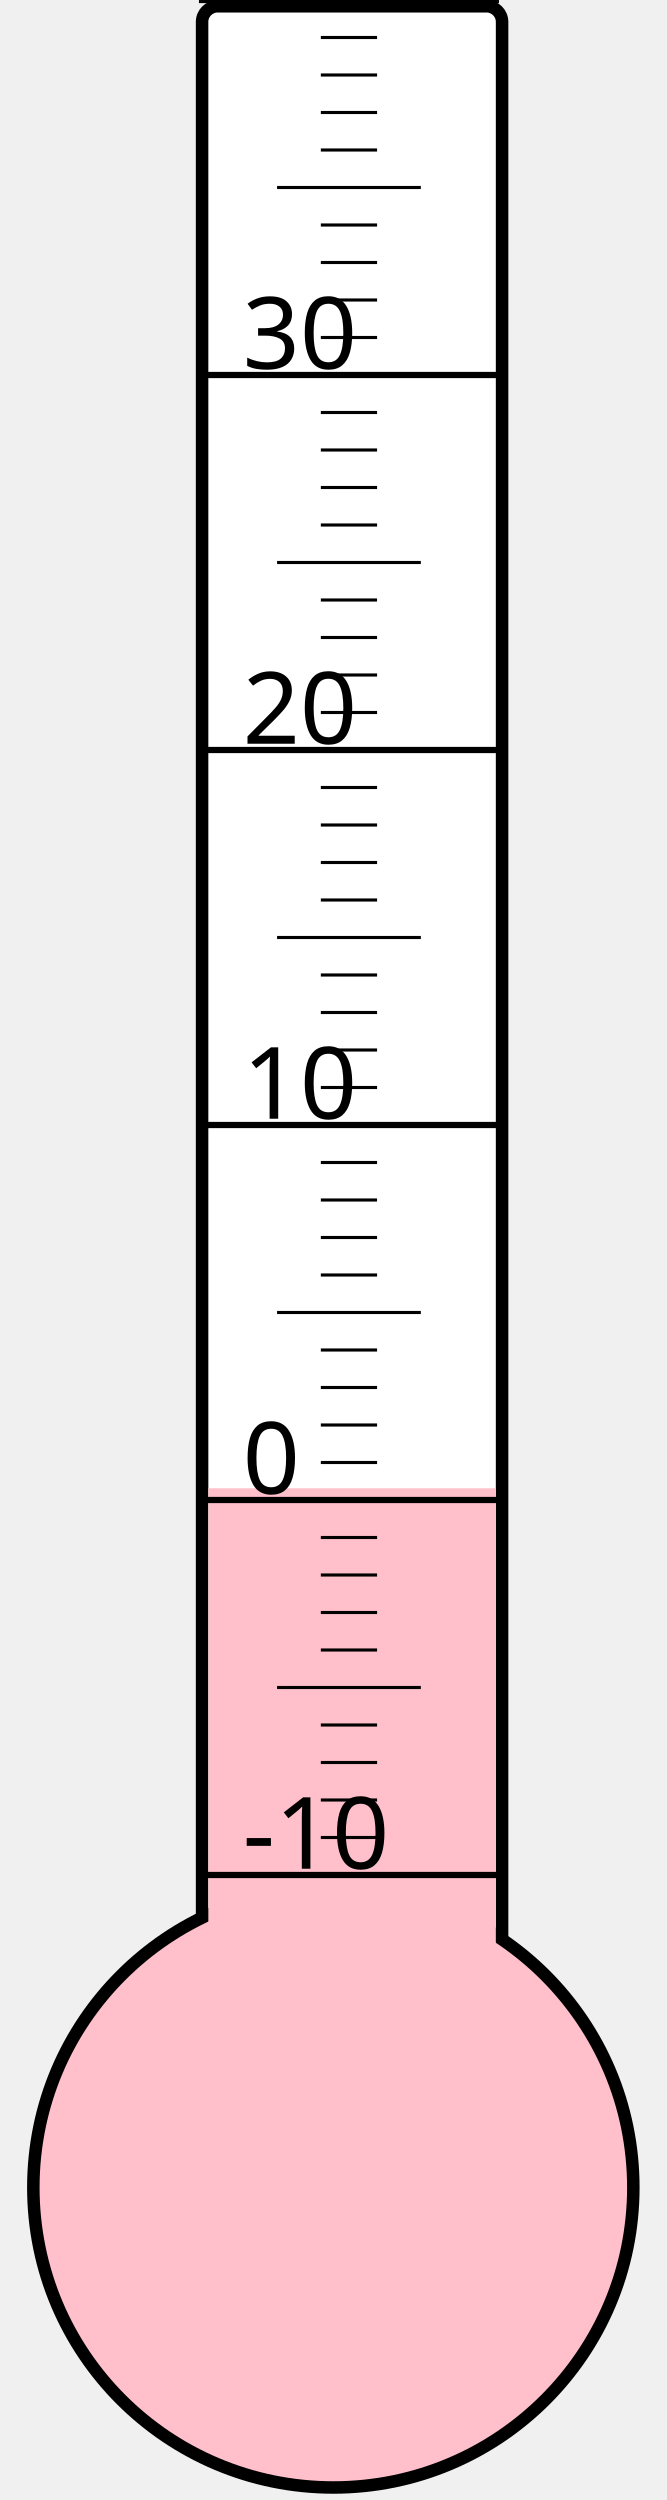
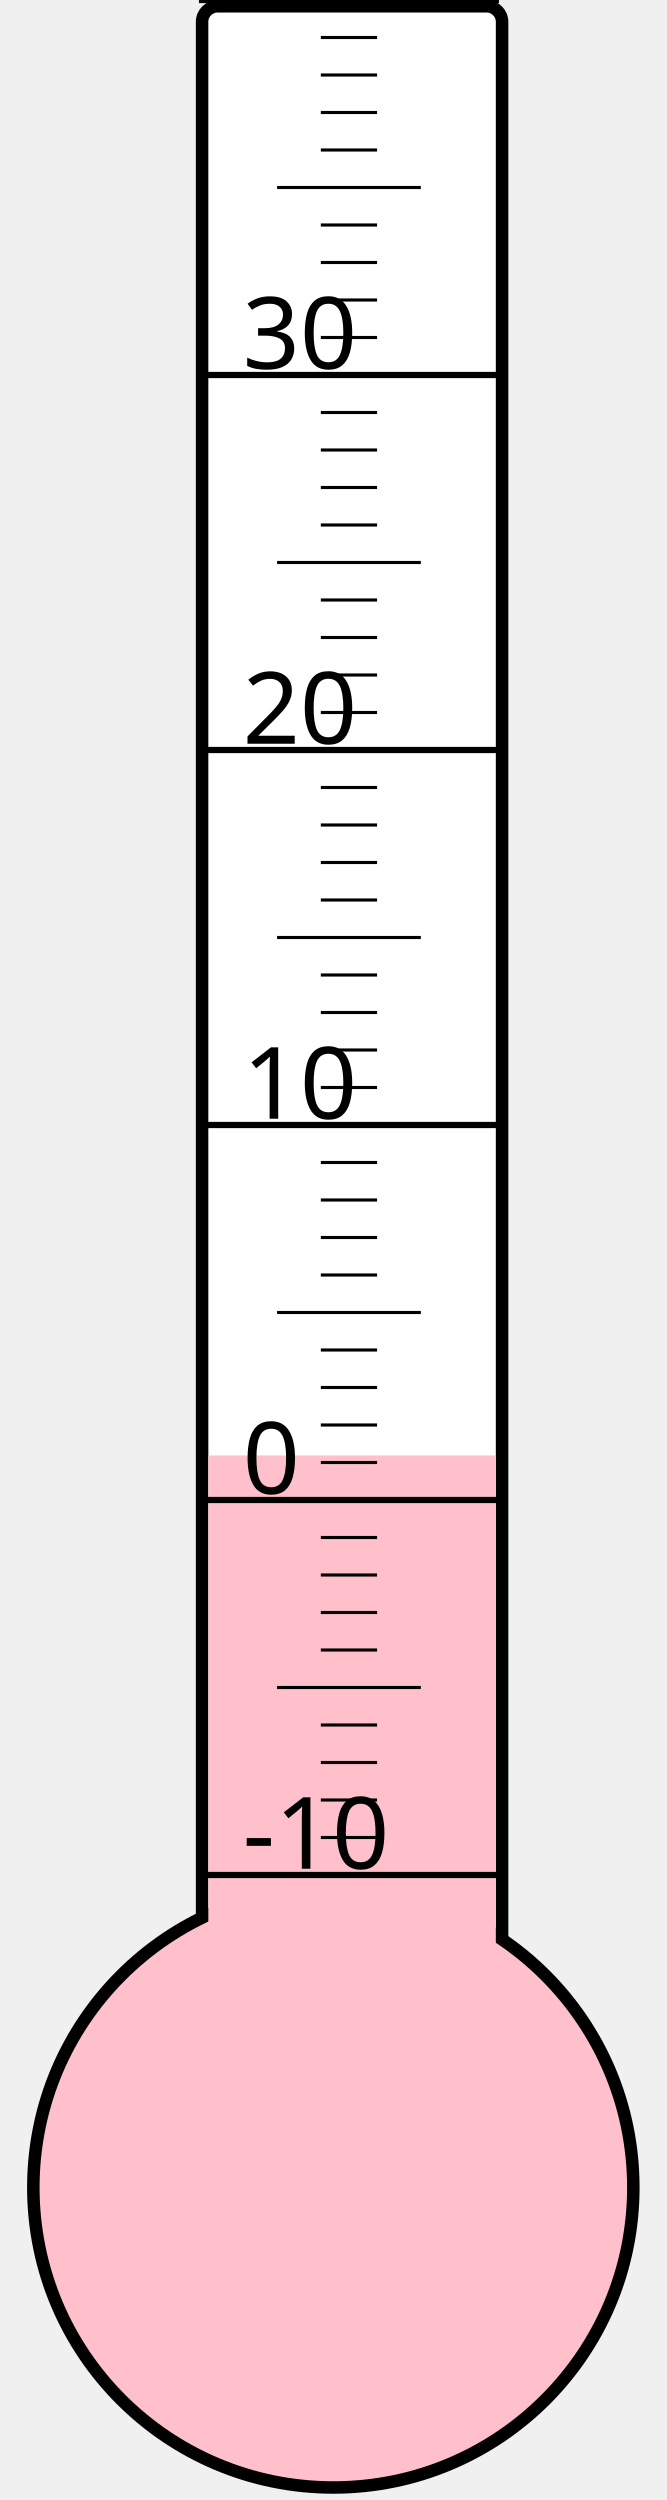
<svg xmlns="http://www.w3.org/2000/svg" width="40px" height="150px" viewBox="0 0 200 800">
  <rect width="200" height="800" x="0" y="0" style="fill: #ffffeb; fill-opacity: 0;" />
  <rect width="96" height="680" x="58" y="2" rx="5" ry="5" style="fill: white; fill-opacity: 1; stroke: black; stroke-width: 4;" />
  <circle cx="100" cy="700" r="96" style="fill: pink; stroke: black; stroke-width: 4;" />
-   <rect width="92" height="223.75" x="60" y="476.25" style="fill: pink; fill-opacity: 1; stroke-width: 0;" />
+   <rect width="92" height="234.25" x="60" y="465.75" style="fill: pink; fill-opacity: 1; stroke-width: 0;" />
  <text x="71" y="598" style="font-family: sans-serif; font-size: 24pt;">-10</text>
  <text x="71" y="478" style="font-family: sans-serif; font-size: 24pt;">0</text>
  <text x="71" y="358" style="font-family: sans-serif; font-size: 24pt;">10</text>
  <text x="71" y="238" style="font-family: sans-serif; font-size: 24pt;">20</text>
  <text x="71" y="118" style="font-family: sans-serif; font-size: 24pt;">30</text>
  <g style="stroke: black;">
    <line x1="57" y1="600" x2="153" y2="600" style="stroke-width: 2;" />
    <line x1="96" y1="588" x2="114" y2="588" style="stroke-width: 1;" />
    <line x1="96" y1="576" x2="114" y2="576" style="stroke-width: 1;" />
    <line x1="96" y1="564" x2="114" y2="564" style="stroke-width: 1;" />
    <line x1="96" y1="552" x2="114" y2="552" style="stroke-width: 1;" />
    <line x1="82" y1="540" x2="128" y2="540" style="stroke-width: 1;" />
    <line x1="96" y1="528" x2="114" y2="528" style="stroke-width: 1;" />
    <line x1="96" y1="516" x2="114" y2="516" style="stroke-width: 1;" />
    <line x1="96" y1="504" x2="114" y2="504" style="stroke-width: 1;" />
    <line x1="96" y1="492" x2="114" y2="492" style="stroke-width: 1;" />
    <line x1="57" y1="480" x2="153" y2="480" style="stroke-width: 2;" />
    <line x1="96" y1="468" x2="114" y2="468" style="stroke-width: 1;" />
    <line x1="96" y1="456" x2="114" y2="456" style="stroke-width: 1;" />
    <line x1="96" y1="444" x2="114" y2="444" style="stroke-width: 1;" />
    <line x1="96" y1="432" x2="114" y2="432" style="stroke-width: 1;" />
    <line x1="82" y1="420" x2="128" y2="420" style="stroke-width: 1;" />
    <line x1="96" y1="408" x2="114" y2="408" style="stroke-width: 1;" />
    <line x1="96" y1="396" x2="114" y2="396" style="stroke-width: 1;" />
    <line x1="96" y1="384" x2="114" y2="384" style="stroke-width: 1;" />
    <line x1="96" y1="372" x2="114" y2="372" style="stroke-width: 1;" />
    <line x1="57" y1="360" x2="153" y2="360" style="stroke-width: 2;" />
    <line x1="96" y1="348" x2="114" y2="348" style="stroke-width: 1;" />
    <line x1="96" y1="336" x2="114" y2="336" style="stroke-width: 1;" />
    <line x1="96" y1="324" x2="114" y2="324" style="stroke-width: 1;" />
    <line x1="96" y1="312" x2="114" y2="312" style="stroke-width: 1;" />
    <line x1="82" y1="300" x2="128" y2="300" style="stroke-width: 1;" />
    <line x1="96" y1="288" x2="114" y2="288" style="stroke-width: 1;" />
    <line x1="96" y1="276" x2="114" y2="276" style="stroke-width: 1;" />
    <line x1="96" y1="264" x2="114" y2="264" style="stroke-width: 1;" />
    <line x1="96" y1="252" x2="114" y2="252" style="stroke-width: 1;" />
    <line x1="57" y1="240" x2="153" y2="240" style="stroke-width: 2;" />
    <line x1="96" y1="228" x2="114" y2="228" style="stroke-width: 1;" />
    <line x1="96" y1="216" x2="114" y2="216" style="stroke-width: 1;" />
    <line x1="96" y1="204" x2="114" y2="204" style="stroke-width: 1;" />
    <line x1="96" y1="192" x2="114" y2="192" style="stroke-width: 1;" />
    <line x1="82" y1="180" x2="128" y2="180" style="stroke-width: 1;" />
    <line x1="96" y1="168" x2="114" y2="168" style="stroke-width: 1;" />
    <line x1="96" y1="156" x2="114" y2="156" style="stroke-width: 1;" />
    <line x1="96" y1="144" x2="114" y2="144" style="stroke-width: 1;" />
    <line x1="96" y1="132" x2="114" y2="132" style="stroke-width: 1;" />
    <line x1="57" y1="120" x2="153" y2="120" style="stroke-width: 2;" />
    <line x1="96" y1="108" x2="114" y2="108" style="stroke-width: 1;" />
    <line x1="96" y1="96" x2="114" y2="96" style="stroke-width: 1;" />
    <line x1="96" y1="84" x2="114" y2="84" style="stroke-width: 1;" />
    <line x1="96" y1="72" x2="114" y2="72" style="stroke-width: 1;" />
    <line x1="82" y1="60" x2="128" y2="60" style="stroke-width: 1;" />
    <line x1="96" y1="48" x2="114" y2="48" style="stroke-width: 1;" />
    <line x1="96" y1="36" x2="114" y2="36" style="stroke-width: 1;" />
    <line x1="96" y1="24" x2="114" y2="24" style="stroke-width: 1;" />
    <line x1="96" y1="12" x2="114" y2="12" style="stroke-width: 1;" />
    <line x1="57" y1="0" x2="153" y2="0" style="stroke-width: 2;" />
  </g>
</svg>
